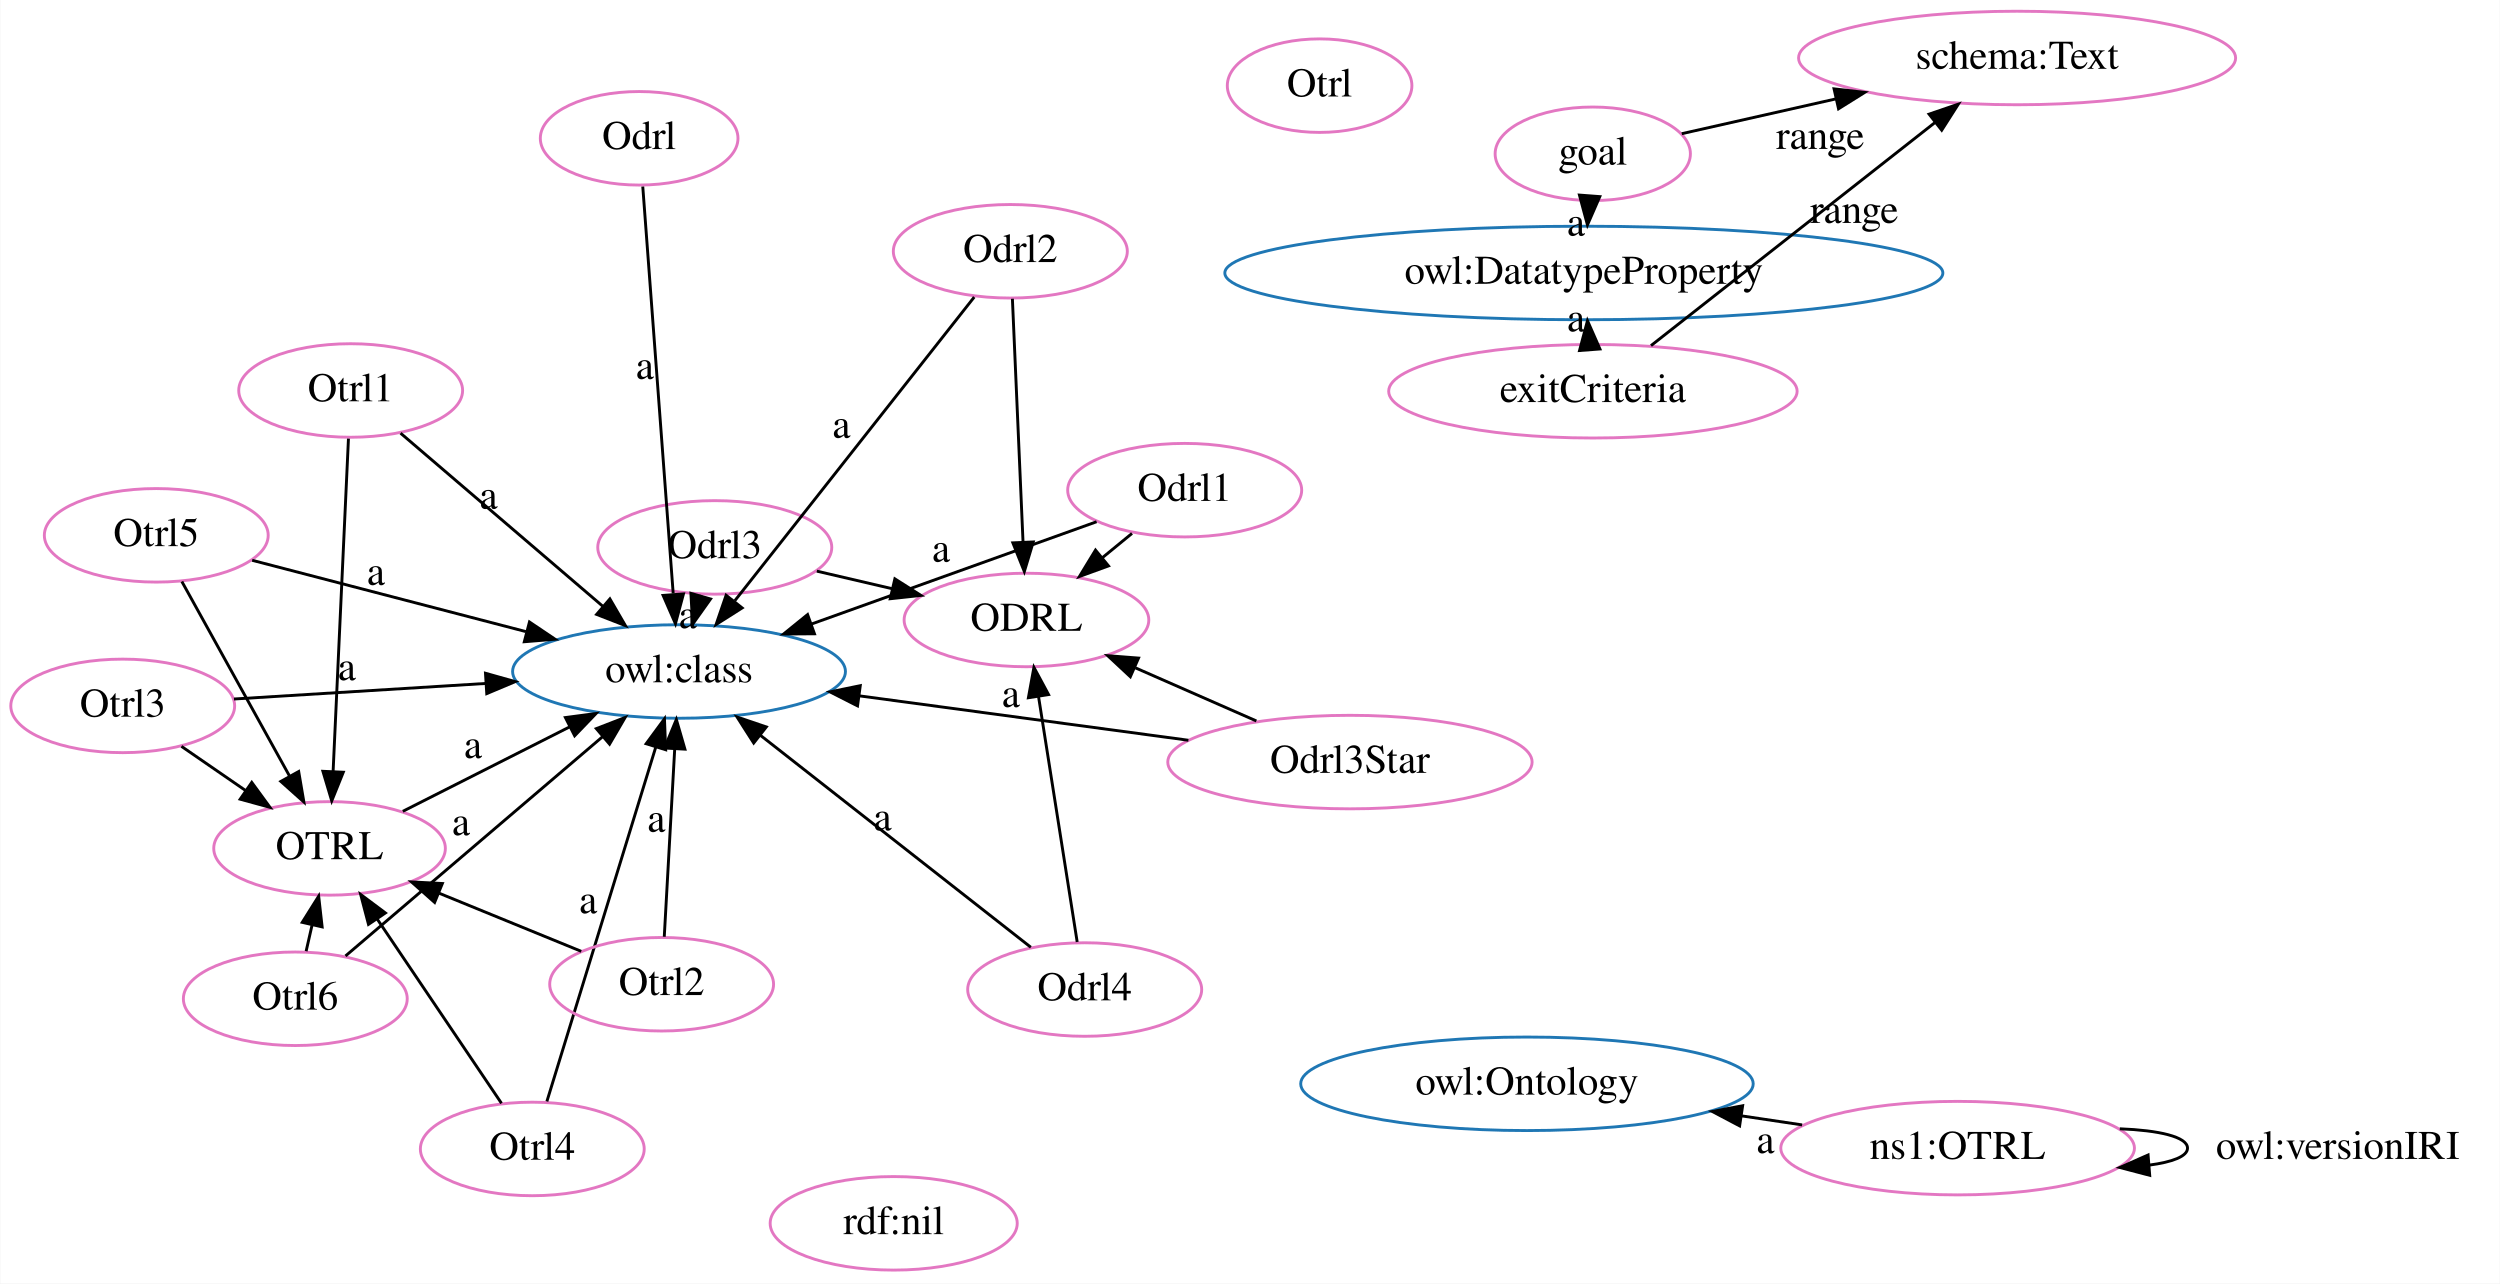
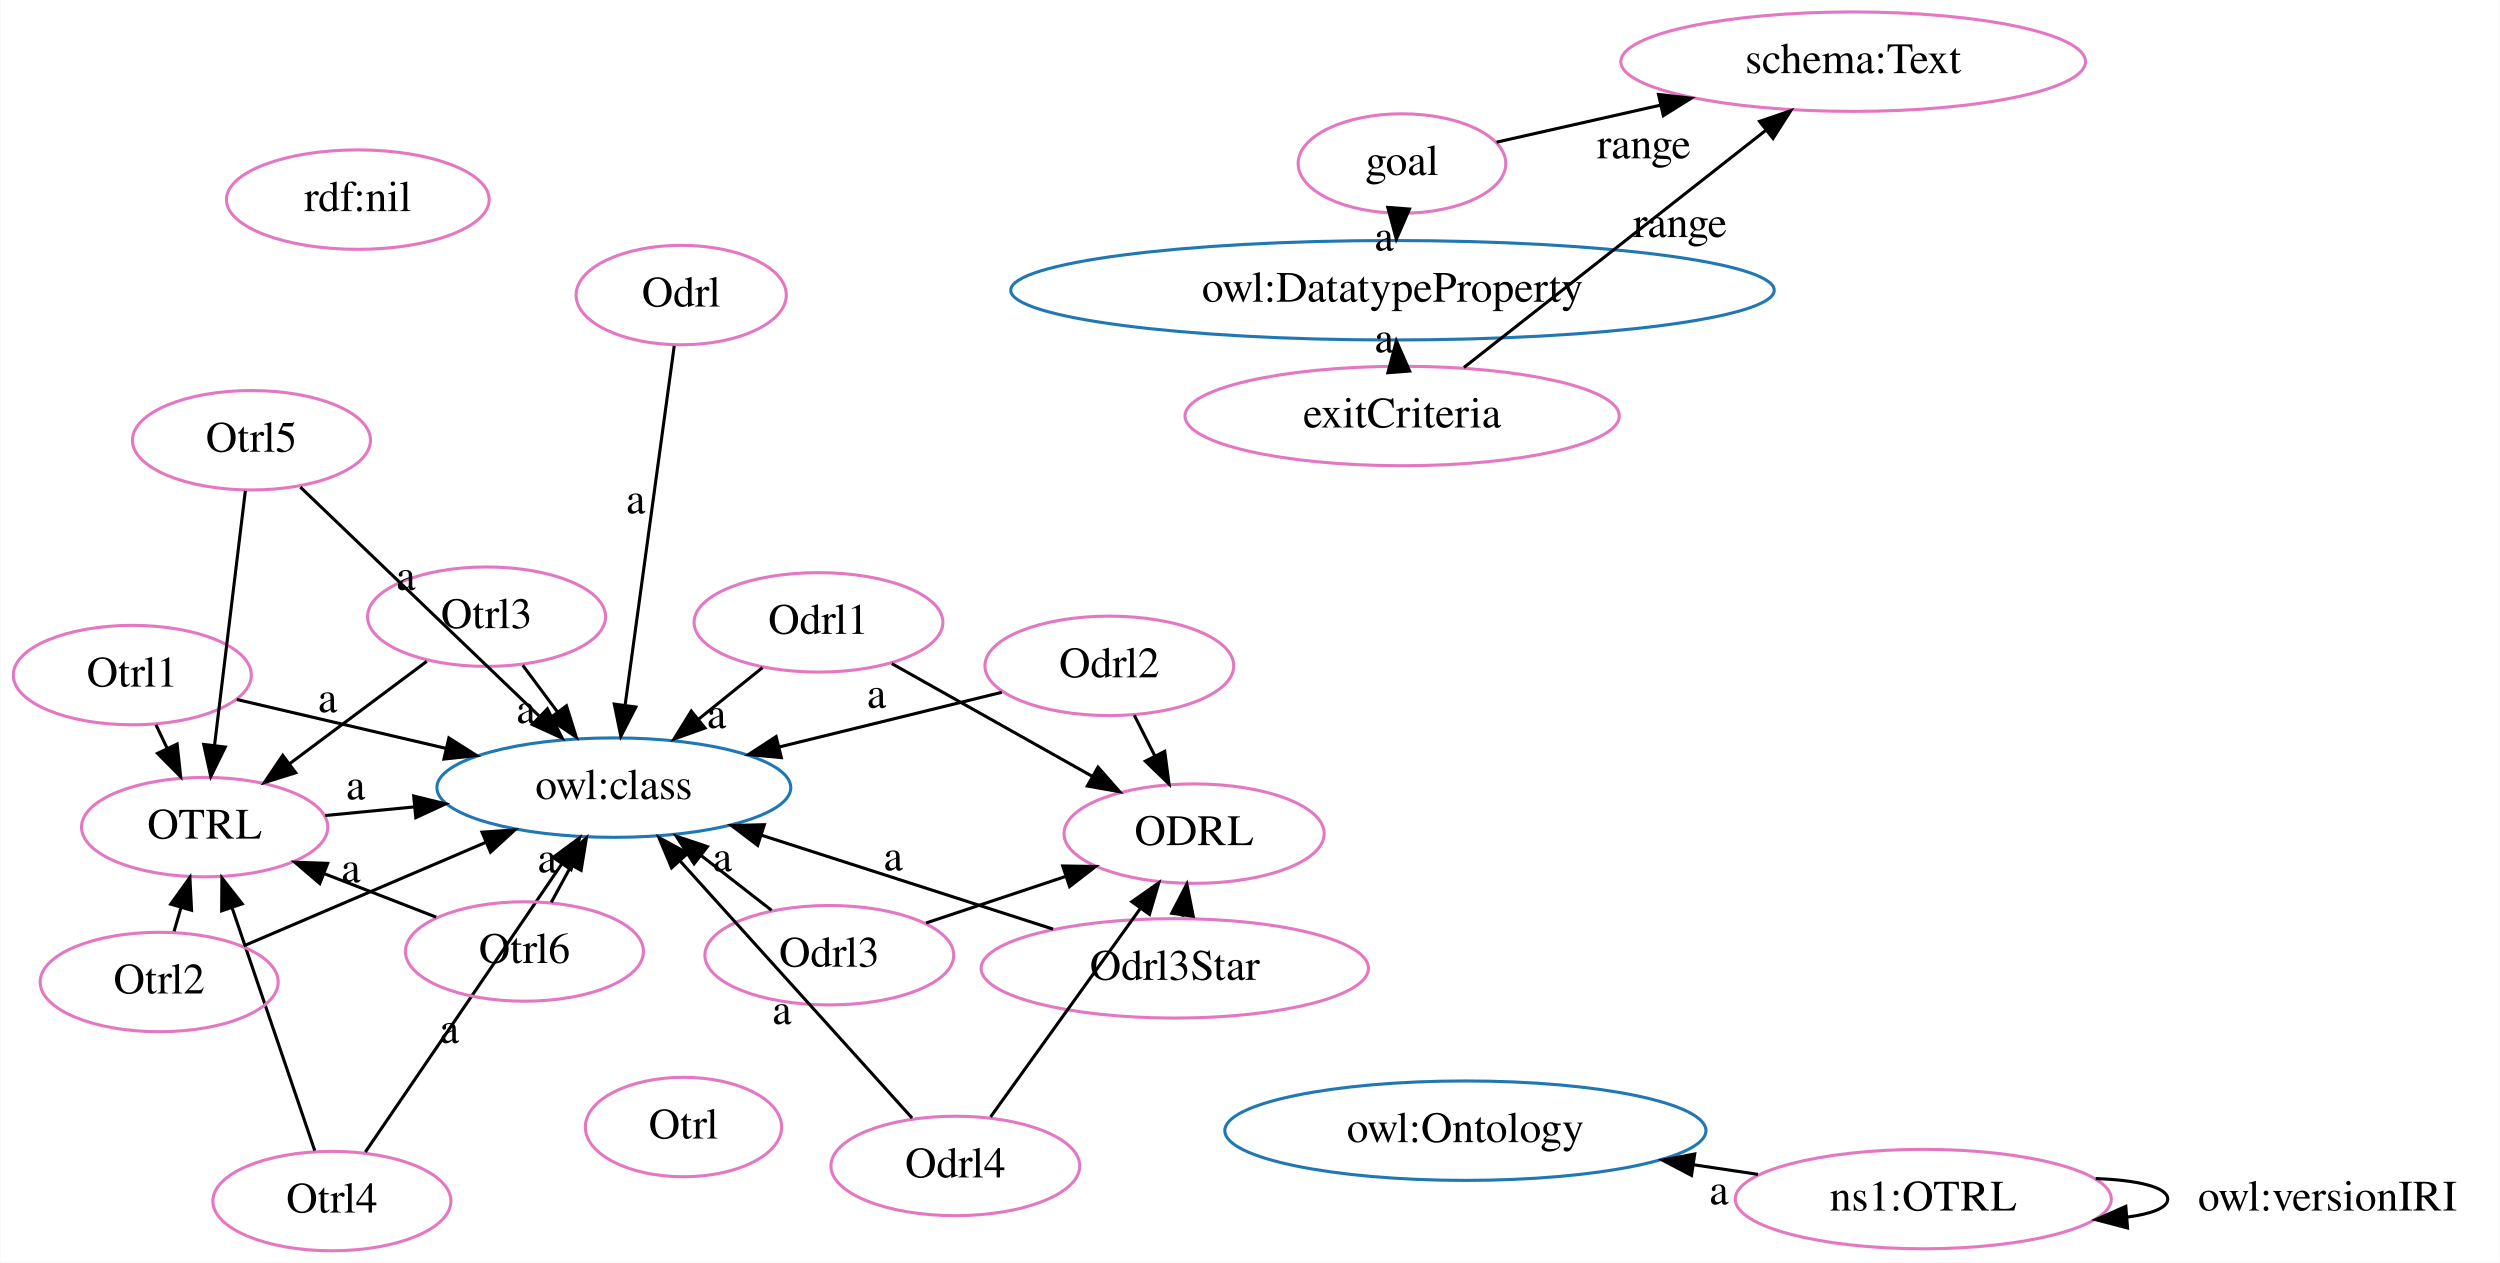
- <svg xmlns="http://www.w3.org/2000/svg" width="857pt" height="440pt" viewBox="0.00 0.00 856.76 440.00">
-   <g id="graph0" class="graph" transform="scale(1 1) rotate(0) translate(4 436)">
-     <polygon fill="white" stroke="transparent" points="-4,4 -4,-436 852.76,-436 852.76,4 -4,4" />
+ <svg xmlns="http://www.w3.org/2000/svg" width="806pt" height="407pt" viewBox="0.00 0.00 805.76 407.00">
+   <g id="graph0" class="graph" transform="scale(1 1) rotate(0) translate(4 403)">
+     <polygon fill="white" stroke="transparent" points="-4,4 -4,-403 801.76,-403 801.76,4 -4,4" />
    <g id="node1" class="node">
-       <ellipse fill="none" stroke="#1f77b4" cx="538.82" cy="-342.42" rx="123.07" ry="16.03" />
-       <text text-anchor="middle" x="538.82" y="-338.72" font-family="Times,serif" font-size="14.00">owl:DatatypeProperty</text>
+       <ellipse fill="none" stroke="#1f77b4" cx="444.82" cy="-309.42" rx="123.07" ry="16.03" />
+       <text text-anchor="middle" x="444.82" y="-305.72" font-family="Times,serif" font-size="14.00">owl:DatatypeProperty</text>
    </g>
    <g id="node2" class="node">
-       <ellipse fill="none" stroke="#e377c2" cx="108.85" cy="-145.17" rx="39.7" ry="16.03" />
-       <text text-anchor="middle" x="108.85" y="-141.47" font-family="Times,serif" font-size="14.00">OTRL</text>
+       <ellipse fill="none" stroke="#e377c2" cx="61.86" cy="-136.33" rx="39.7" ry="16.03" />
+       <text text-anchor="middle" x="61.86" y="-132.63" font-family="Times,serif" font-size="14.00">OTRL</text>
+     </g>
+     <g id="node5" class="node">
+       <ellipse fill="none" stroke="#1f77b4" cx="193.78" cy="-149.07" rx="57.05" ry="16.03" />
+       <text text-anchor="middle" x="193.78" y="-145.37" font-family="Times,serif" font-size="14.00">owl:class</text>
+     </g>
+     <g id="edge15" class="edge">
+       <path fill="none" stroke="black" d="M100.73,-140.08C109.75,-140.95 119.6,-141.91 129.39,-142.85" />
+       <polygon fill="black" stroke="black" points="129.26,-146.36 139.55,-143.83 129.93,-139.39 129.26,-146.36" />
+       <text text-anchor="middle" x="110.56" y="-145.27" font-family="Times,serif" font-size="14.00">a</text>
+     </g>
+     <g id="node3" class="node">
+       <ellipse fill="none" stroke="#1f77b4" cx="468.32" cy="-38.47" rx="77.56" ry="16.03" />
+       <text text-anchor="middle" x="468.32" y="-34.77" font-family="Times,serif" font-size="14.00">owl:Ontology</text>
    </g>
    <g id="node4" class="node">
-       <ellipse fill="none" stroke="#1f77b4" cx="228.65" cy="-205.81" rx="57.05" ry="16.03" />
-       <text text-anchor="middle" x="228.65" y="-202.11" font-family="Times,serif" font-size="14.00">owl:class</text>
+       <ellipse fill="none" stroke="#e377c2" cx="380.86" cy="-134.24" rx="41.94" ry="16.03" />
+       <text text-anchor="middle" x="380.86" y="-130.54" font-family="Times,serif" font-size="14.00">ODRL</text>
+     </g>
+     <g id="node6" class="node">
+       <ellipse fill="none" stroke="#e377c2" cx="111.24" cy="-338.64" rx="42.35" ry="16.03" />
+       <text text-anchor="middle" x="111.24" y="-334.94" font-family="Times,serif" font-size="14.00">rdf:nil</text>
+     </g>
+     <g id="node7" class="node">
+       <ellipse fill="none" stroke="#e377c2" cx="615.95" cy="-16.42" rx="60.62" ry="16.03" />
+       <text text-anchor="middle" x="615.95" y="-12.72" font-family="Times,serif" font-size="14.00">ns1:OTRL</text>
+     </g>
+     <g id="edge1" class="edge">
+       <path fill="none" stroke="black" d="M562.65,-24.38C555.94,-25.38 548.98,-26.42 542.02,-27.46" />
+       <polygon fill="black" stroke="black" points="541.22,-24.04 531.85,-28.98 542.26,-30.96 541.22,-24.04" />
+       <text text-anchor="middle" x="550.08" y="-14.72" font-family="Times,serif" font-size="14.00">a</text>
+     </g>
+     <g id="edge9" class="edge">
+       <path fill="none" stroke="black" d="M671.55,-23.05C684.89,-22.53 694.76,-20.32 694.76,-16.42 694.76,-13.58 689.55,-11.64 681.58,-10.59" />
+       <polygon fill="black" stroke="black" points="681.8,-7.1 671.55,-9.78 681.24,-14.07 681.8,-7.1" />
+       <text text-anchor="middle" x="746.26" y="-12.72" font-family="Times,serif" font-size="14.00">owl:versionIRI</text>
+     </g>
+     <g id="node8" class="node">
+       <ellipse fill="none" stroke="#e377c2" cx="38.54" cy="-185.35" rx="38.37" ry="16.03" />
+       <text text-anchor="middle" x="38.54" y="-181.65" font-family="Times,serif" font-size="14.00">Otrl1</text>
+     </g>
+     <g id="edge21" class="edge">
+       <path fill="none" stroke="black" d="M46.17,-169.3C47.33,-166.87 48.54,-164.31 49.77,-161.74" />
+       <polygon fill="black" stroke="black" points="52.99,-163.12 54.12,-152.58 46.67,-160.11 52.99,-163.12" />
+     </g>
+     <g id="edge16" class="edge">
+       <path fill="none" stroke="black" d="M72.22,-177.48C91.95,-172.87 117.33,-166.94 139.79,-161.69" />
+       <polygon fill="black" stroke="black" points="140.6,-165.09 149.54,-159.41 139.01,-158.28 140.6,-165.09" />
+       <text text-anchor="middle" x="101.51" y="-173.38" font-family="Times,serif" font-size="14.00">a</text>
+     </g>
+     <g id="node9" class="node">
+       <ellipse fill="none" stroke="#e377c2" cx="216.24" cy="-39.64" rx="31.64" ry="16.03" />
+       <text text-anchor="middle" x="216.24" y="-35.94" font-family="Times,serif" font-size="14.00">Otrl</text>
+     </g>
+     <g id="node10" class="node">
+       <ellipse fill="none" stroke="#e377c2" cx="593.34" cy="-383.12" rx="74.91" ry="16.03" />
+       <text text-anchor="middle" x="593.34" y="-379.42" font-family="Times,serif" font-size="14.00">schema:Text</text>
+     </g>
+     <g id="node11" class="node">
+       <ellipse fill="none" stroke="#e377c2" cx="263.25" cy="-95.04" rx="40.11" ry="16.03" />
+       <text text-anchor="middle" x="263.25" y="-91.34" font-family="Times,serif" font-size="14.00">Odrl3</text>
+     </g>
+     <g id="edge29" class="edge">
+       <path fill="none" stroke="black" d="M294.46,-105.44C308.17,-110.01 324.47,-115.45 339.2,-120.36" />
+       <polygon fill="black" stroke="black" points="338.5,-123.81 349.1,-123.65 340.72,-117.17 338.5,-123.81" />
+     </g>
+     <g id="edge4" class="edge">
+       <path fill="none" stroke="black" d="M244.63,-109.52C237.66,-114.93 229.59,-121.22 221.95,-127.16" />
+       <polygon fill="black" stroke="black" points="219.65,-124.51 213.91,-133.41 223.95,-130.04 219.65,-124.51" />
+       <text text-anchor="middle" x="228.79" y="-122.14" font-family="Times,serif" font-size="14.00">a</text>
+     </g>
+     <g id="node12" class="node">
+       <ellipse fill="none" stroke="#e377c2" cx="447.93" cy="-268.88" rx="70.01" ry="16.03" />
+       <text text-anchor="middle" x="447.93" y="-265.18" font-family="Times,serif" font-size="14.00">exitCriteria</text>
+     </g>
+     <g id="edge19" class="edge">
+       <path fill="none" stroke="black" d="M446.67,-285.37C446.65,-285.52 446.64,-285.68 446.63,-285.84" />
+       <polygon fill="black" stroke="black" points="443.35,-282.84 446.07,-293.07 450.33,-283.37 443.35,-282.84" />
+       <text text-anchor="middle" x="442.15" y="-289.4" font-family="Times,serif" font-size="14.00">a</text>
+     </g>
+     <g id="edge3" class="edge">
+       <path fill="none" stroke="black" d="M467.84,-284.52C493.05,-304.32 536.61,-338.55 565.2,-361.01" />
+       <polygon fill="black" stroke="black" points="563.17,-363.87 573.2,-367.3 567.5,-358.37 563.17,-363.87" />
+       <text text-anchor="middle" x="537.52" y="-326.57" font-family="Times,serif" font-size="14.00">range</text>
+     </g>
+     <g id="node13" class="node">
+       <ellipse fill="none" stroke="#e377c2" cx="215.5" cy="-307.87" rx="33.88" ry="16.03" />
+       <text text-anchor="middle" x="215.5" y="-304.17" font-family="Times,serif" font-size="14.00">Odrl</text>
+     </g>
+     <g id="edge22" class="edge">
+       <path fill="none" stroke="black" d="M213.25,-291.47C209.52,-264.13 201.97,-208.98 197.45,-175.91" />
+       <polygon fill="black" stroke="black" points="200.87,-175.05 196.04,-165.62 193.93,-176 200.87,-175.05" />
+       <text text-anchor="middle" x="200.85" y="-237.49" font-family="Times,serif" font-size="14.00">a</text>
+     </g>
+     <g id="node14" class="node">
+       <ellipse fill="none" stroke="#e377c2" cx="102.88" cy="-15.77" rx="38.37" ry="16.03" />
+       <text text-anchor="middle" x="102.88" y="-12.07" font-family="Times,serif" font-size="14.00">Otrl4</text>
+     </g>
+     <g id="edge2" class="edge">
+       <path fill="none" stroke="black" d="M97.35,-32.03C90.53,-52.07 78.85,-86.39 70.76,-110.16" />
+       <polygon fill="black" stroke="black" points="67.34,-109.35 67.43,-119.94 73.97,-111.6 67.34,-109.35" />
+     </g>
+     <g id="edge23" class="edge">
+       <path fill="none" stroke="black" d="M113.66,-31.58C129.3,-54.51 158.4,-97.19 176.9,-124.31" />
+       <polygon fill="black" stroke="black" points="174.2,-126.57 182.73,-132.86 179.98,-122.63 174.2,-126.57" />
+       <text text-anchor="middle" x="140.78" y="-66.75" font-family="Times,serif" font-size="14.00">a</text>
+     </g>
+     <g id="node15" class="node">
+       <ellipse fill="none" stroke="#e377c2" cx="374.63" cy="-90.8" rx="62.45" ry="16.03" />
+       <text text-anchor="middle" x="374.63" y="-87.1" font-family="Times,serif" font-size="14.00">Odrl3Star</text>
+     </g>
+     <g id="edge18" class="edge">
+       <path fill="none" stroke="black" d="M377.02,-107.47C377.04,-107.58 377.06,-107.69 377.07,-107.8" />
+       <polygon fill="black" stroke="black" points="373.65,-108.57 378.53,-117.98 380.58,-107.58 373.65,-108.57" />
+     </g>
+     <g id="edge26" class="edge">
+       <path fill="none" stroke="black" d="M335.39,-103.45C307.76,-112.35 270.63,-124.31 241.32,-133.75" />
+       <polygon fill="black" stroke="black" points="240.15,-130.45 231.71,-136.85 242.3,-137.12 240.15,-130.45" />
+       <text text-anchor="middle" x="283.86" y="-122.4" font-family="Times,serif" font-size="14.00">a</text>
+     </g>
+     <g id="node16" class="node">
+       <ellipse fill="none" stroke="#e377c2" cx="164.97" cy="-96.24" rx="38.37" ry="16.03" />
+       <text text-anchor="middle" x="164.97" y="-92.54" font-family="Times,serif" font-size="14.00">Otrl6</text>
+     </g>
+     <g id="edge20" class="edge">
+       <path fill="none" stroke="black" d="M136.52,-107.3C125.33,-111.65 112.3,-116.72 100.29,-121.38" />
+       <polygon fill="black" stroke="black" points="98.98,-118.14 90.93,-125.02 101.52,-124.66 98.98,-118.14" />
+     </g>
+     <g id="edge7" class="edge">
+       <path fill="none" stroke="black" d="M173.61,-112.09C175.63,-115.78 177.82,-119.8 180,-123.79" />
+       <polygon fill="black" stroke="black" points="177.08,-125.76 184.94,-132.86 183.23,-122.41 177.08,-125.76" />
+       <text text-anchor="middle" x="172.3" y="-121.74" font-family="Times,serif" font-size="14.00">a</text>
+     </g>
+     <g id="node17" class="node">
+       <ellipse fill="none" stroke="#e377c2" cx="303.88" cy="-27.1" rx="40.11" ry="16.03" />
+       <text text-anchor="middle" x="303.88" y="-23.4" font-family="Times,serif" font-size="14.00">Odrl4</text>
+     </g>
+     <g id="edge5" class="edge">
+       <path fill="none" stroke="black" d="M315.24,-42.91C327.97,-60.63 348.77,-89.58 363.54,-110.13" />
+       <polygon fill="black" stroke="black" points="360.78,-112.29 369.46,-118.37 366.47,-108.21 360.78,-112.29" />
+     </g>
+     <g id="edge8" class="edge">
+       <path fill="none" stroke="black" d="M289.93,-42.55C271.03,-63.49 237.11,-101.07 215.03,-125.53" />
+       <polygon fill="black" stroke="black" points="212.41,-123.21 208.31,-132.97 217.61,-127.9 212.41,-123.21" />
+       <text text-anchor="middle" x="247.98" y="-72.84" font-family="Times,serif" font-size="14.00">a</text>
+     </g>
+     <g id="node18" class="node">
+       <ellipse fill="none" stroke="#e377c2" cx="447.88" cy="-350.28" rx="33.47" ry="16.03" />
+       <text text-anchor="middle" x="447.88" y="-346.58" font-family="Times,serif" font-size="14.00">goal</text>
+     </g>
+     <g id="edge10" class="edge">
+       <path fill="none" stroke="black" d="M446.64,-333.66C446.63,-333.5 446.61,-333.34 446.6,-333.18" />
+       <polygon fill="black" stroke="black" points="450.29,-335.6 446.06,-325.89 443.31,-336.13 450.29,-335.6" />
+       <text text-anchor="middle" x="442.12" y="-322.22" font-family="Times,serif" font-size="14.00">a</text>
+     </g>
+     <g id="edge27" class="edge">
+       <path fill="none" stroke="black" d="M478.38,-357.17C493.77,-360.64 513.03,-364.99 531.35,-369.13" />
+       <polygon fill="black" stroke="black" points="530.59,-372.54 541.12,-371.33 532.13,-365.71 530.59,-372.54" />
+       <text text-anchor="middle" x="525.86" y="-351.95" font-family="Times,serif" font-size="14.00">range</text>
+     </g>
+     <g id="node19" class="node">
+       <ellipse fill="none" stroke="#e377c2" cx="259.76" cy="-202.35" rx="40.11" ry="16.03" />
+       <text text-anchor="middle" x="259.76" y="-198.65" font-family="Times,serif" font-size="14.00">Odrl1</text>
+     </g>
+     <g id="edge6" class="edge">
+       <path fill="none" stroke="black" d="M283.39,-189.06C301.78,-178.72 327.51,-164.25 347.92,-152.77" />
+       <polygon fill="black" stroke="black" points="349.87,-155.69 356.87,-147.74 346.44,-149.59 349.87,-155.69" />
+     </g>
+     <g id="edge12" class="edge">
+       <path fill="none" stroke="black" d="M241.73,-187.79C235.37,-182.66 228.06,-176.76 221.1,-171.14" />
+       <polygon fill="black" stroke="black" points="223.15,-168.29 213.17,-164.73 218.75,-173.74 223.15,-168.29" />
+       <text text-anchor="middle" x="226.92" y="-168.27" font-family="Times,serif" font-size="14.00">a</text>
+     </g>
+     <g id="node20" class="node">
+       <ellipse fill="none" stroke="#e377c2" cx="47.2" cy="-86.4" rx="38.37" ry="16.03" />
+       <text text-anchor="middle" x="47.2" y="-82.7" font-family="Times,serif" font-size="14.00">Otrl2</text>
+     </g>
+     <g id="edge11" class="edge">
+       <path fill="none" stroke="black" d="M52,-102.75C52.71,-105.19 53.47,-107.75 54.22,-110.33" />
+       <polygon fill="black" stroke="black" points="50.92,-111.5 57.1,-120.11 57.64,-109.53 50.92,-111.5" />
+     </g>
+     <g id="edge30" class="edge">
+       <path fill="none" stroke="black" d="M74.43,-98.04C96.38,-107.43 127.6,-120.77 152.6,-131.47" />
+       <polygon fill="black" stroke="black" points="151.28,-134.71 161.85,-135.42 154.03,-128.27 151.28,-134.71" />
+       <text text-anchor="middle" x="109.01" y="-118.55" font-family="Times,serif" font-size="14.00">a</text>
+     </g>
+     <g id="node21" class="node">
+       <ellipse fill="none" stroke="#e377c2" cx="152.75" cy="-204.18" rx="38.37" ry="16.03" />
+       <text text-anchor="middle" x="152.75" y="-200.48" font-family="Times,serif" font-size="14.00">Otrl3</text>
+     </g>
+     <g id="edge25" class="edge">
+       <path fill="none" stroke="black" d="M133.47,-189.79C120.58,-180.16 103.42,-167.35 89.13,-156.69" />
+       <polygon fill="black" stroke="black" points="91.21,-153.87 81.11,-150.7 87.03,-159.48 91.21,-153.87" />
+     </g>
+     <g id="edge13" class="edge">
+       <path fill="none" stroke="black" d="M164.4,-188.53C167.86,-183.89 171.74,-178.68 175.51,-173.61" />
+       <polygon fill="black" stroke="black" points="178.51,-175.44 181.67,-165.33 172.89,-171.26 178.51,-175.44" />
+       <text text-anchor="middle" x="165.45" y="-169.87" font-family="Times,serif" font-size="14.00">a</text>
+     </g>
+     <g id="node22" class="node">
+       <ellipse fill="none" stroke="#e377c2" cx="353.53" cy="-188.33" rx="40.11" ry="16.03" />
+       <text text-anchor="middle" x="353.53" y="-184.63" font-family="Times,serif" font-size="14.00">Odrl2</text>
    </g>
    <g id="edge24" class="edge">
-       <path fill="none" stroke="black" d="M133.96,-157.88C150.52,-166.26 172.49,-177.38 191.1,-186.8" />
-       <polygon fill="black" stroke="black" points="189.7,-190.02 200.21,-191.41 192.87,-183.77 189.7,-190.02" />
-       <text text-anchor="middle" x="158.03" y="-176.14" font-family="Times,serif" font-size="14.00">a</text>
-     </g>
-     <g id="node3" class="node">
-       <ellipse fill="none" stroke="#1f77b4" cx="519.32" cy="-64.47" rx="77.56" ry="16.03" />
-       <text text-anchor="middle" x="519.32" y="-60.77" font-family="Times,serif" font-size="14.00">owl:Ontology</text>
-     </g>
-     <g id="node5" class="node">
-       <ellipse fill="none" stroke="#e377c2" cx="347.75" cy="-223.47" rx="41.94" ry="16.03" />
-       <text text-anchor="middle" x="347.75" y="-219.77" font-family="Times,serif" font-size="14.00">ODRL</text>
-     </g>
-     <g id="node6" class="node">
-       <ellipse fill="none" stroke="#e377c2" cx="240.9" cy="-248.35" rx="40.11" ry="16.03" />
-       <text text-anchor="middle" x="240.9" y="-244.65" font-family="Times,serif" font-size="14.00">Odrl3</text>
-     </g>
-     <g id="edge21" class="edge">
-       <path fill="none" stroke="black" d="M236.2,-232.03C236.17,-231.92 236.14,-231.82 236.11,-231.72" />
-       <polygon fill="black" stroke="black" points="239.45,-230.66 233.32,-222.02 232.72,-232.6 239.45,-230.66" />
-       <text text-anchor="middle" x="231.65" y="-220.67" font-family="Times,serif" font-size="14.00">a</text>
+       <path fill="none" stroke="black" d="M361.58,-172.4C363.68,-168.25 365.98,-163.69 368.25,-159.2" />
+       <polygon fill="black" stroke="black" points="371.39,-160.76 372.77,-150.25 365.14,-157.6 371.39,-160.76" />
+     </g>
+     <g id="edge28" class="edge">
+       <path fill="none" stroke="black" d="M318.87,-179.81C297.91,-174.66 270.76,-167.99 247.11,-162.18" />
+       <polygon fill="black" stroke="black" points="247.77,-158.74 237.22,-159.75 246.1,-165.53 247.77,-158.74" />
+       <text text-anchor="middle" x="278.49" y="-174.8" font-family="Times,serif" font-size="14.00">a</text>
+     </g>
+     <g id="node23" class="node">
+       <ellipse fill="none" stroke="#e377c2" cx="76.95" cy="-261.06" rx="38.37" ry="16.03" />
+       <text text-anchor="middle" x="76.95" y="-257.36" font-family="Times,serif" font-size="14.00">Otrl5</text>
+     </g>
+     <g id="edge17" class="edge">
+       <path fill="none" stroke="black" d="M74.98,-244.75C72.46,-223.93 68.07,-187.63 65.06,-162.81" />
+       <polygon fill="black" stroke="black" points="68.51,-162.15 63.83,-152.64 61.56,-162.99 68.51,-162.15" />
    </g>
    <g id="edge14" class="edge">
-       <path fill="none" stroke="black" d="M275.88,-240.21C284.11,-238.29 293,-236.22 301.63,-234.21" />
-       <polygon fill="black" stroke="black" points="302.64,-237.57 311.58,-231.89 301.05,-230.75 302.64,-237.57" />
-     </g>
-     <g id="node7" class="node">
-       <ellipse fill="none" stroke="#e377c2" cx="214.98" cy="-388.59" rx="33.88" ry="16.03" />
-       <text text-anchor="middle" x="214.98" y="-384.89" font-family="Times,serif" font-size="14.00">Odrl</text>
-     </g>
-     <g id="edge5" class="edge">
-       <path fill="none" stroke="black" d="M216.22,-372.05C218.59,-340.38 223.78,-270.91 226.65,-232.56" />
-       <polygon fill="black" stroke="black" points="230.17,-232.41 227.42,-222.18 223.19,-231.89 230.17,-232.41" />
-       <text text-anchor="middle" x="216.93" y="-306.11" font-family="Times,serif" font-size="14.00">a</text>
-     </g>
-     <g id="node8" class="node">
-       <ellipse fill="none" stroke="#e377c2" cx="687.34" cy="-416.12" rx="74.91" ry="16.03" />
-       <text text-anchor="middle" x="687.34" y="-412.42" font-family="Times,serif" font-size="14.00">schema:Text</text>
-     </g>
-     <g id="node9" class="node">
-       <ellipse fill="none" stroke="#e377c2" cx="666.95" cy="-42.42" rx="60.62" ry="16.03" />
-       <text text-anchor="middle" x="666.95" y="-38.72" font-family="Times,serif" font-size="14.00">ns1:OTRL</text>
-     </g>
-     <g id="edge19" class="edge">
-       <path fill="none" stroke="black" d="M613.65,-50.38C606.94,-51.38 599.98,-52.42 593.02,-53.46" />
-       <polygon fill="black" stroke="black" points="592.22,-50.04 582.85,-54.98 593.26,-56.96 592.22,-50.04" />
-       <text text-anchor="middle" x="601.08" y="-40.72" font-family="Times,serif" font-size="14.00">a</text>
-     </g>
-     <g id="edge3" class="edge">
-       <path fill="none" stroke="black" d="M722.55,-49.05C735.89,-48.53 745.76,-46.32 745.76,-42.42 745.76,-39.58 740.55,-37.64 732.58,-36.59" />
-       <polygon fill="black" stroke="black" points="732.8,-33.1 722.55,-35.78 732.24,-40.07 732.8,-33.1" />
-       <text text-anchor="middle" x="797.26" y="-38.72" font-family="Times,serif" font-size="14.00">owl:versionIRI</text>
-     </g>
-     <g id="node10" class="node">
-       <ellipse fill="none" stroke="#e377c2" cx="116.09" cy="-302.14" rx="38.37" ry="16.03" />
-       <text text-anchor="middle" x="116.09" y="-298.44" font-family="Times,serif" font-size="14.00">Otrl1</text>
-     </g>
-     <g id="edge13" class="edge">
-       <path fill="none" stroke="black" d="M115.33,-285.64C114.08,-258.48 111.57,-204.15 110.07,-171.59" />
-       <polygon fill="black" stroke="black" points="113.56,-171.28 109.6,-161.45 106.57,-171.6 113.56,-171.28" />
-     </g>
-     <g id="edge4" class="edge">
-       <path fill="none" stroke="black" d="M133.19,-287.51C151.62,-271.73 181.18,-246.43 202.53,-228.16" />
-       <polygon fill="black" stroke="black" points="204.95,-230.7 210.27,-221.54 200.4,-225.38 204.95,-230.7" />
-       <text text-anchor="middle" x="163.36" y="-261.63" font-family="Times,serif" font-size="14.00">a</text>
-     </g>
-     <g id="node11" class="node">
-       <ellipse fill="none" stroke="#e377c2" cx="302.24" cy="-16.64" rx="42.35" ry="16.03" />
-       <text text-anchor="middle" x="302.24" y="-12.94" font-family="Times,serif" font-size="14.00">rdf:nil</text>
-     </g>
-     <g id="node12" class="node">
-       <ellipse fill="none" stroke="#e377c2" cx="367.71" cy="-96.79" rx="40.11" ry="16.03" />
-       <text text-anchor="middle" x="367.71" y="-93.09" font-family="Times,serif" font-size="14.00">Odrl4</text>
-     </g>
-     <g id="edge6" class="edge">
-       <path fill="none" stroke="black" d="M349.25,-111.27C325.54,-129.85 284.2,-162.26 256.62,-183.88" />
-       <polygon fill="black" stroke="black" points="254.25,-181.29 248.54,-190.21 258.57,-186.8 254.25,-181.29" />
-       <text text-anchor="middle" x="298.43" y="-151.37" font-family="Times,serif" font-size="14.00">a</text>
-     </g>
-     <g id="edge10" class="edge">
-       <path fill="none" stroke="black" d="M365.14,-113.09C361.79,-134.38 355.88,-171.89 351.89,-197.21" />
-       <polygon fill="black" stroke="black" points="348.41,-196.81 350.31,-207.23 355.32,-197.9 348.41,-196.81" />
-     </g>
-     <g id="node13" class="node">
-       <ellipse fill="none" stroke="#e377c2" cx="178.35" cy="-42.14" rx="38.37" ry="16.03" />
-       <text text-anchor="middle" x="178.35" y="-38.44" font-family="Times,serif" font-size="14.00">Otrl4</text>
-     </g>
-     <g id="edge28" class="edge">
-       <path fill="none" stroke="black" d="M167.79,-57.79C156.46,-74.58 138.33,-101.47 125.16,-120.99" />
-       <polygon fill="black" stroke="black" points="122.2,-119.13 119.51,-129.38 128,-123.04 122.2,-119.13" />
-     </g>
-     <g id="edge22" class="edge">
-       <path fill="none" stroke="black" d="M183.35,-58.43C192.09,-86.86 210.19,-145.75 220.67,-179.86" />
-       <polygon fill="black" stroke="black" points="217.38,-181.05 223.66,-189.58 224.07,-178.99 217.38,-181.05" />
-       <text text-anchor="middle" x="197.51" y="-122.94" font-family="Times,serif" font-size="14.00">a</text>
-     </g>
-     <g id="node14" class="node">
-       <ellipse fill="none" stroke="#e377c2" cx="37.95" cy="-194.02" rx="38.37" ry="16.03" />
-       <text text-anchor="middle" x="37.95" y="-190.32" font-family="Times,serif" font-size="14.00">Otrl3</text>
-     </g>
-     <g id="edge29" class="edge">
-       <path fill="none" stroke="black" d="M58.08,-180.15C64.9,-175.45 72.67,-170.1 80.04,-165.02" />
-       <polygon fill="black" stroke="black" points="82.18,-167.8 88.43,-159.24 78.21,-162.04 82.18,-167.8" />
-     </g>
-     <g id="edge23" class="edge">
-       <path fill="none" stroke="black" d="M76.08,-196.38C100.78,-197.9 133.6,-199.93 162.47,-201.72" />
-       <polygon fill="black" stroke="black" points="162.3,-205.21 172.5,-202.34 162.74,-198.23 162.3,-205.21" />
-       <text text-anchor="middle" x="114.78" y="-202.85" font-family="Times,serif" font-size="14.00">a</text>
-     </g>
-     <g id="node15" class="node">
-       <ellipse fill="none" stroke="#e377c2" cx="541.93" cy="-301.88" rx="70.01" ry="16.03" />
-       <text text-anchor="middle" x="541.93" y="-298.18" font-family="Times,serif" font-size="14.00">exitCriteria</text>
-     </g>
-     <g id="edge9" class="edge">
-       <path fill="none" stroke="black" d="M540.67,-318.37C540.65,-318.52 540.64,-318.68 540.63,-318.84" />
-       <polygon fill="black" stroke="black" points="537.35,-315.84 540.07,-326.07 544.33,-316.37 537.35,-315.84" />
-       <text text-anchor="middle" x="536.15" y="-322.4" font-family="Times,serif" font-size="14.00">a</text>
-     </g>
-     <g id="edge2" class="edge">
-       <path fill="none" stroke="black" d="M561.84,-317.52C587.05,-337.32 630.61,-371.55 659.2,-394.01" />
-       <polygon fill="black" stroke="black" points="657.17,-396.87 667.2,-400.3 661.5,-391.37 657.17,-396.87" />
-       <text text-anchor="middle" x="631.52" y="-359.57" font-family="Times,serif" font-size="14.00">range</text>
-     </g>
-     <g id="node16" class="node">
-       <ellipse fill="none" stroke="#e377c2" cx="458.64" cy="-174.76" rx="62.45" ry="16.03" />
-       <text text-anchor="middle" x="458.64" y="-171.06" font-family="Times,serif" font-size="14.00">Odrl3Star</text>
-     </g>
-     <g id="edge7" class="edge">
-       <path fill="none" stroke="black" d="M403.26,-182.24C369.27,-186.82 325.66,-192.71 290.54,-197.45" />
-       <polygon fill="black" stroke="black" points="289.84,-194.02 280.4,-198.82 290.78,-200.95 289.84,-194.02" />
-       <text text-anchor="middle" x="342.4" y="-193.64" font-family="Times,serif" font-size="14.00">a</text>
-     </g>
-     <g id="edge12" class="edge">
-       <path fill="none" stroke="black" d="M426.57,-188.85C413.6,-194.55 398.54,-201.16 385.08,-207.07" />
-       <polygon fill="black" stroke="black" points="383.36,-204.01 375.61,-211.23 386.17,-210.41 383.36,-204.01" />
-     </g>
-     <g id="node17" class="node">
-       <ellipse fill="none" stroke="#e377c2" cx="448.24" cy="-406.64" rx="31.64" ry="16.03" />
-       <text text-anchor="middle" x="448.24" y="-402.94" font-family="Times,serif" font-size="14.00">Otrl</text>
-     </g>
-     <g id="node18" class="node">
-       <ellipse fill="none" stroke="#e377c2" cx="97.11" cy="-93.62" rx="38.37" ry="16.03" />
-       <text text-anchor="middle" x="97.11" y="-89.92" font-family="Times,serif" font-size="14.00">Otrl6</text>
-     </g>
-     <g id="edge16" class="edge">
-       <path fill="none" stroke="black" d="M100.82,-109.93C101.47,-112.75 102.15,-115.75 102.83,-118.76" />
-       <polygon fill="black" stroke="black" points="99.49,-119.82 105.12,-128.79 106.31,-118.26 99.49,-119.82" />
-     </g>
-     <g id="edge11" class="edge">
-       <path fill="none" stroke="black" d="M114.31,-108.29C136.77,-127.45 176.33,-161.18 202.51,-183.52" />
-       <polygon fill="black" stroke="black" points="200.3,-186.23 210.18,-190.05 204.84,-180.9 200.3,-186.23" />
-       <text text-anchor="middle" x="153.91" y="-149.7" font-family="Times,serif" font-size="14.00">a</text>
-     </g>
-     <g id="node19" class="node">
-       <ellipse fill="none" stroke="#e377c2" cx="541.88" cy="-383.28" rx="33.47" ry="16.03" />
-       <text text-anchor="middle" x="541.88" y="-379.58" font-family="Times,serif" font-size="14.00">goal</text>
-     </g>
-     <g id="edge25" class="edge">
-       <path fill="none" stroke="black" d="M540.64,-366.66C540.63,-366.5 540.61,-366.34 540.6,-366.18" />
-       <polygon fill="black" stroke="black" points="544.29,-368.6 540.06,-358.89 537.31,-369.13 544.29,-368.6" />
-       <text text-anchor="middle" x="536.12" y="-355.22" font-family="Times,serif" font-size="14.00">a</text>
-     </g>
-     <g id="edge18" class="edge">
-       <path fill="none" stroke="black" d="M572.38,-390.17C587.77,-393.64 607.03,-397.99 625.35,-402.13" />
-       <polygon fill="black" stroke="black" points="624.59,-405.54 635.12,-404.33 626.13,-398.71 624.59,-405.54" />
-       <text text-anchor="middle" x="619.86" y="-384.95" font-family="Times,serif" font-size="14.00">range</text>
-     </g>
-     <g id="node20" class="node">
-       <ellipse fill="none" stroke="#e377c2" cx="49.45" cy="-252.49" rx="38.37" ry="16.03" />
-       <text text-anchor="middle" x="49.45" y="-248.79" font-family="Times,serif" font-size="14.00">Otrl5</text>
-     </g>
-     <g id="edge1" class="edge">
-       <path fill="none" stroke="black" d="M58.22,-236.65C67.96,-219.06 83.81,-190.42 95.18,-169.88" />
-       <polygon fill="black" stroke="black" points="98.27,-171.52 100.05,-161.07 92.15,-168.13 98.27,-171.52" />
-     </g>
-     <g id="edge26" class="edge">
-       <path fill="none" stroke="black" d="M82.32,-243.93C108.56,-237.09 145.81,-227.39 176.17,-219.48" />
-       <polygon fill="black" stroke="black" points="177.38,-222.78 186.17,-216.87 175.61,-216.01 177.38,-222.78" />
-       <text text-anchor="middle" x="124.75" y="-235.5" font-family="Times,serif" font-size="14.00">a</text>
-     </g>
-     <g id="node21" class="node">
-       <ellipse fill="none" stroke="#e377c2" cx="222.69" cy="-98.6" rx="38.37" ry="16.03" />
-       <text text-anchor="middle" x="222.69" y="-94.9" font-family="Times,serif" font-size="14.00">Otrl2</text>
-     </g>
-     <g id="edge8" class="edge">
-       <path fill="none" stroke="black" d="M195.13,-109.88C180.53,-115.85 162.37,-123.28 146.49,-129.77" />
-       <polygon fill="black" stroke="black" points="144.87,-126.65 136.94,-133.68 147.52,-133.13 144.87,-126.65" />
-     </g>
-     <g id="edge15" class="edge">
-       <path fill="none" stroke="black" d="M223.59,-114.88C224.54,-131.96 226.05,-159.08 227.17,-179.26" />
-       <polygon fill="black" stroke="black" points="223.68,-179.58 227.73,-189.37 230.67,-179.19 223.68,-179.58" />
-       <text text-anchor="middle" x="220.88" y="-150.87" font-family="Times,serif" font-size="14.00">a</text>
-     </g>
-     <g id="node22" class="node">
-       <ellipse fill="none" stroke="#e377c2" cx="401.99" cy="-267.97" rx="40.11" ry="16.03" />
-       <text text-anchor="middle" x="401.99" y="-264.27" font-family="Times,serif" font-size="14.00">Odrl1</text>
-     </g>
-     <g id="edge27" class="edge">
-       <path fill="none" stroke="black" d="M371.79,-257.15C344.84,-247.48 304.97,-233.18 274.15,-222.12" />
-       <polygon fill="black" stroke="black" points="275.08,-218.74 264.49,-218.66 272.72,-225.33 275.08,-218.74" />
-       <text text-anchor="middle" x="318.47" y="-243.44" font-family="Times,serif" font-size="14.00">a</text>
-     </g>
-     <g id="edge30" class="edge">
-       <path fill="none" stroke="black" d="M383.93,-253.15C380.67,-250.48 377.21,-247.65 373.78,-244.83" />
-       <polygon fill="black" stroke="black" points="375.87,-242.01 365.91,-238.38 371.42,-247.43 375.87,-242.01" />
-     </g>
-     <g id="node23" class="node">
-       <ellipse fill="none" stroke="#e377c2" cx="342.22" cy="-349.86" rx="40.11" ry="16.03" />
-       <text text-anchor="middle" x="342.22" y="-346.16" font-family="Times,serif" font-size="14.00">Odrl2</text>
-     </g>
-     <g id="edge17" class="edge">
-       <path fill="none" stroke="black" d="M329.85,-334.17C310.07,-309.08 271.18,-259.75 247.79,-230.09" />
-       <polygon fill="black" stroke="black" points="250.29,-227.6 241.35,-221.92 244.79,-231.94 250.29,-227.6" />
-       <text text-anchor="middle" x="284.32" y="-285.93" font-family="Times,serif" font-size="14.00">a</text>
-     </g>
-     <g id="edge20" class="edge">
-       <path fill="none" stroke="black" d="M342.93,-333.59C343.85,-312.47 345.48,-275.34 346.58,-250.09" />
-       <polygon fill="black" stroke="black" points="350.08,-250.22 347.02,-240.07 343.09,-249.91 350.08,-250.22" />
+       <path fill="none" stroke="black" d="M92.71,-245.96C112.52,-226.97 146.72,-194.19 169.79,-172.07" />
+       <polygon fill="black" stroke="black" points="172.35,-174.47 177.14,-165.02 167.5,-169.41 172.35,-174.47" />
+       <text text-anchor="middle" x="126.75" y="-212.81" font-family="Times,serif" font-size="14.00">a</text>
    </g>
  </g>
</svg>
